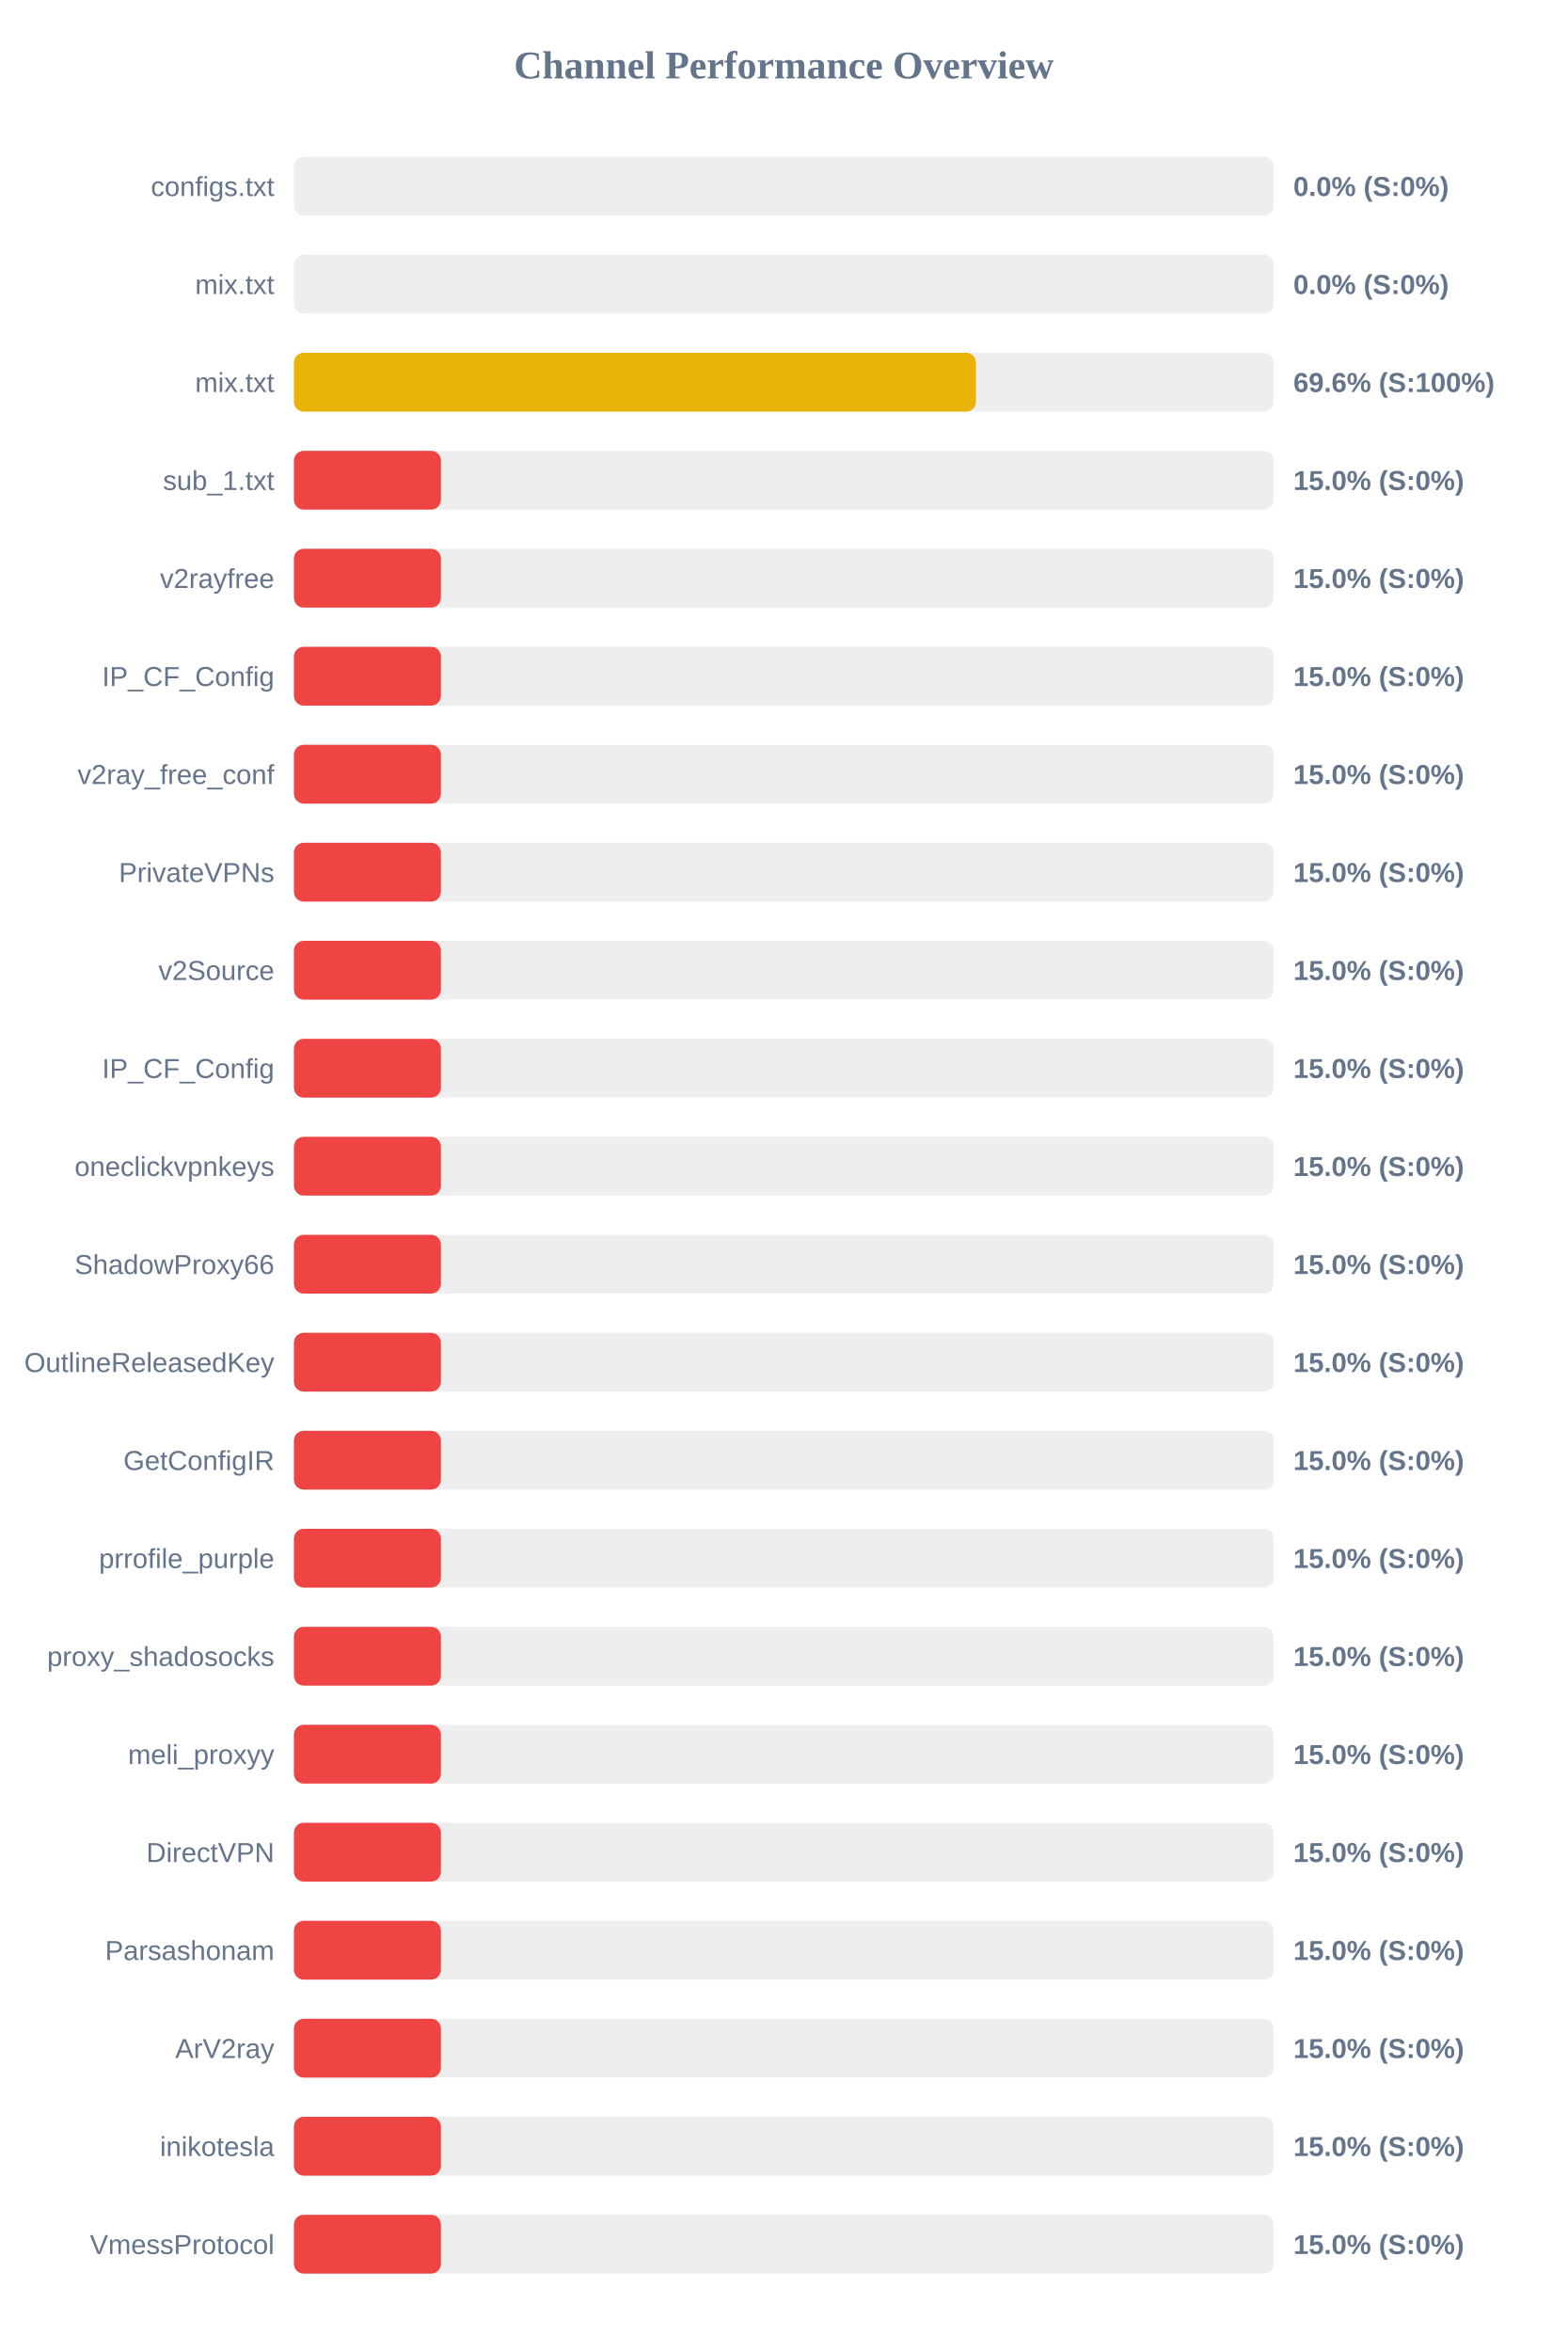
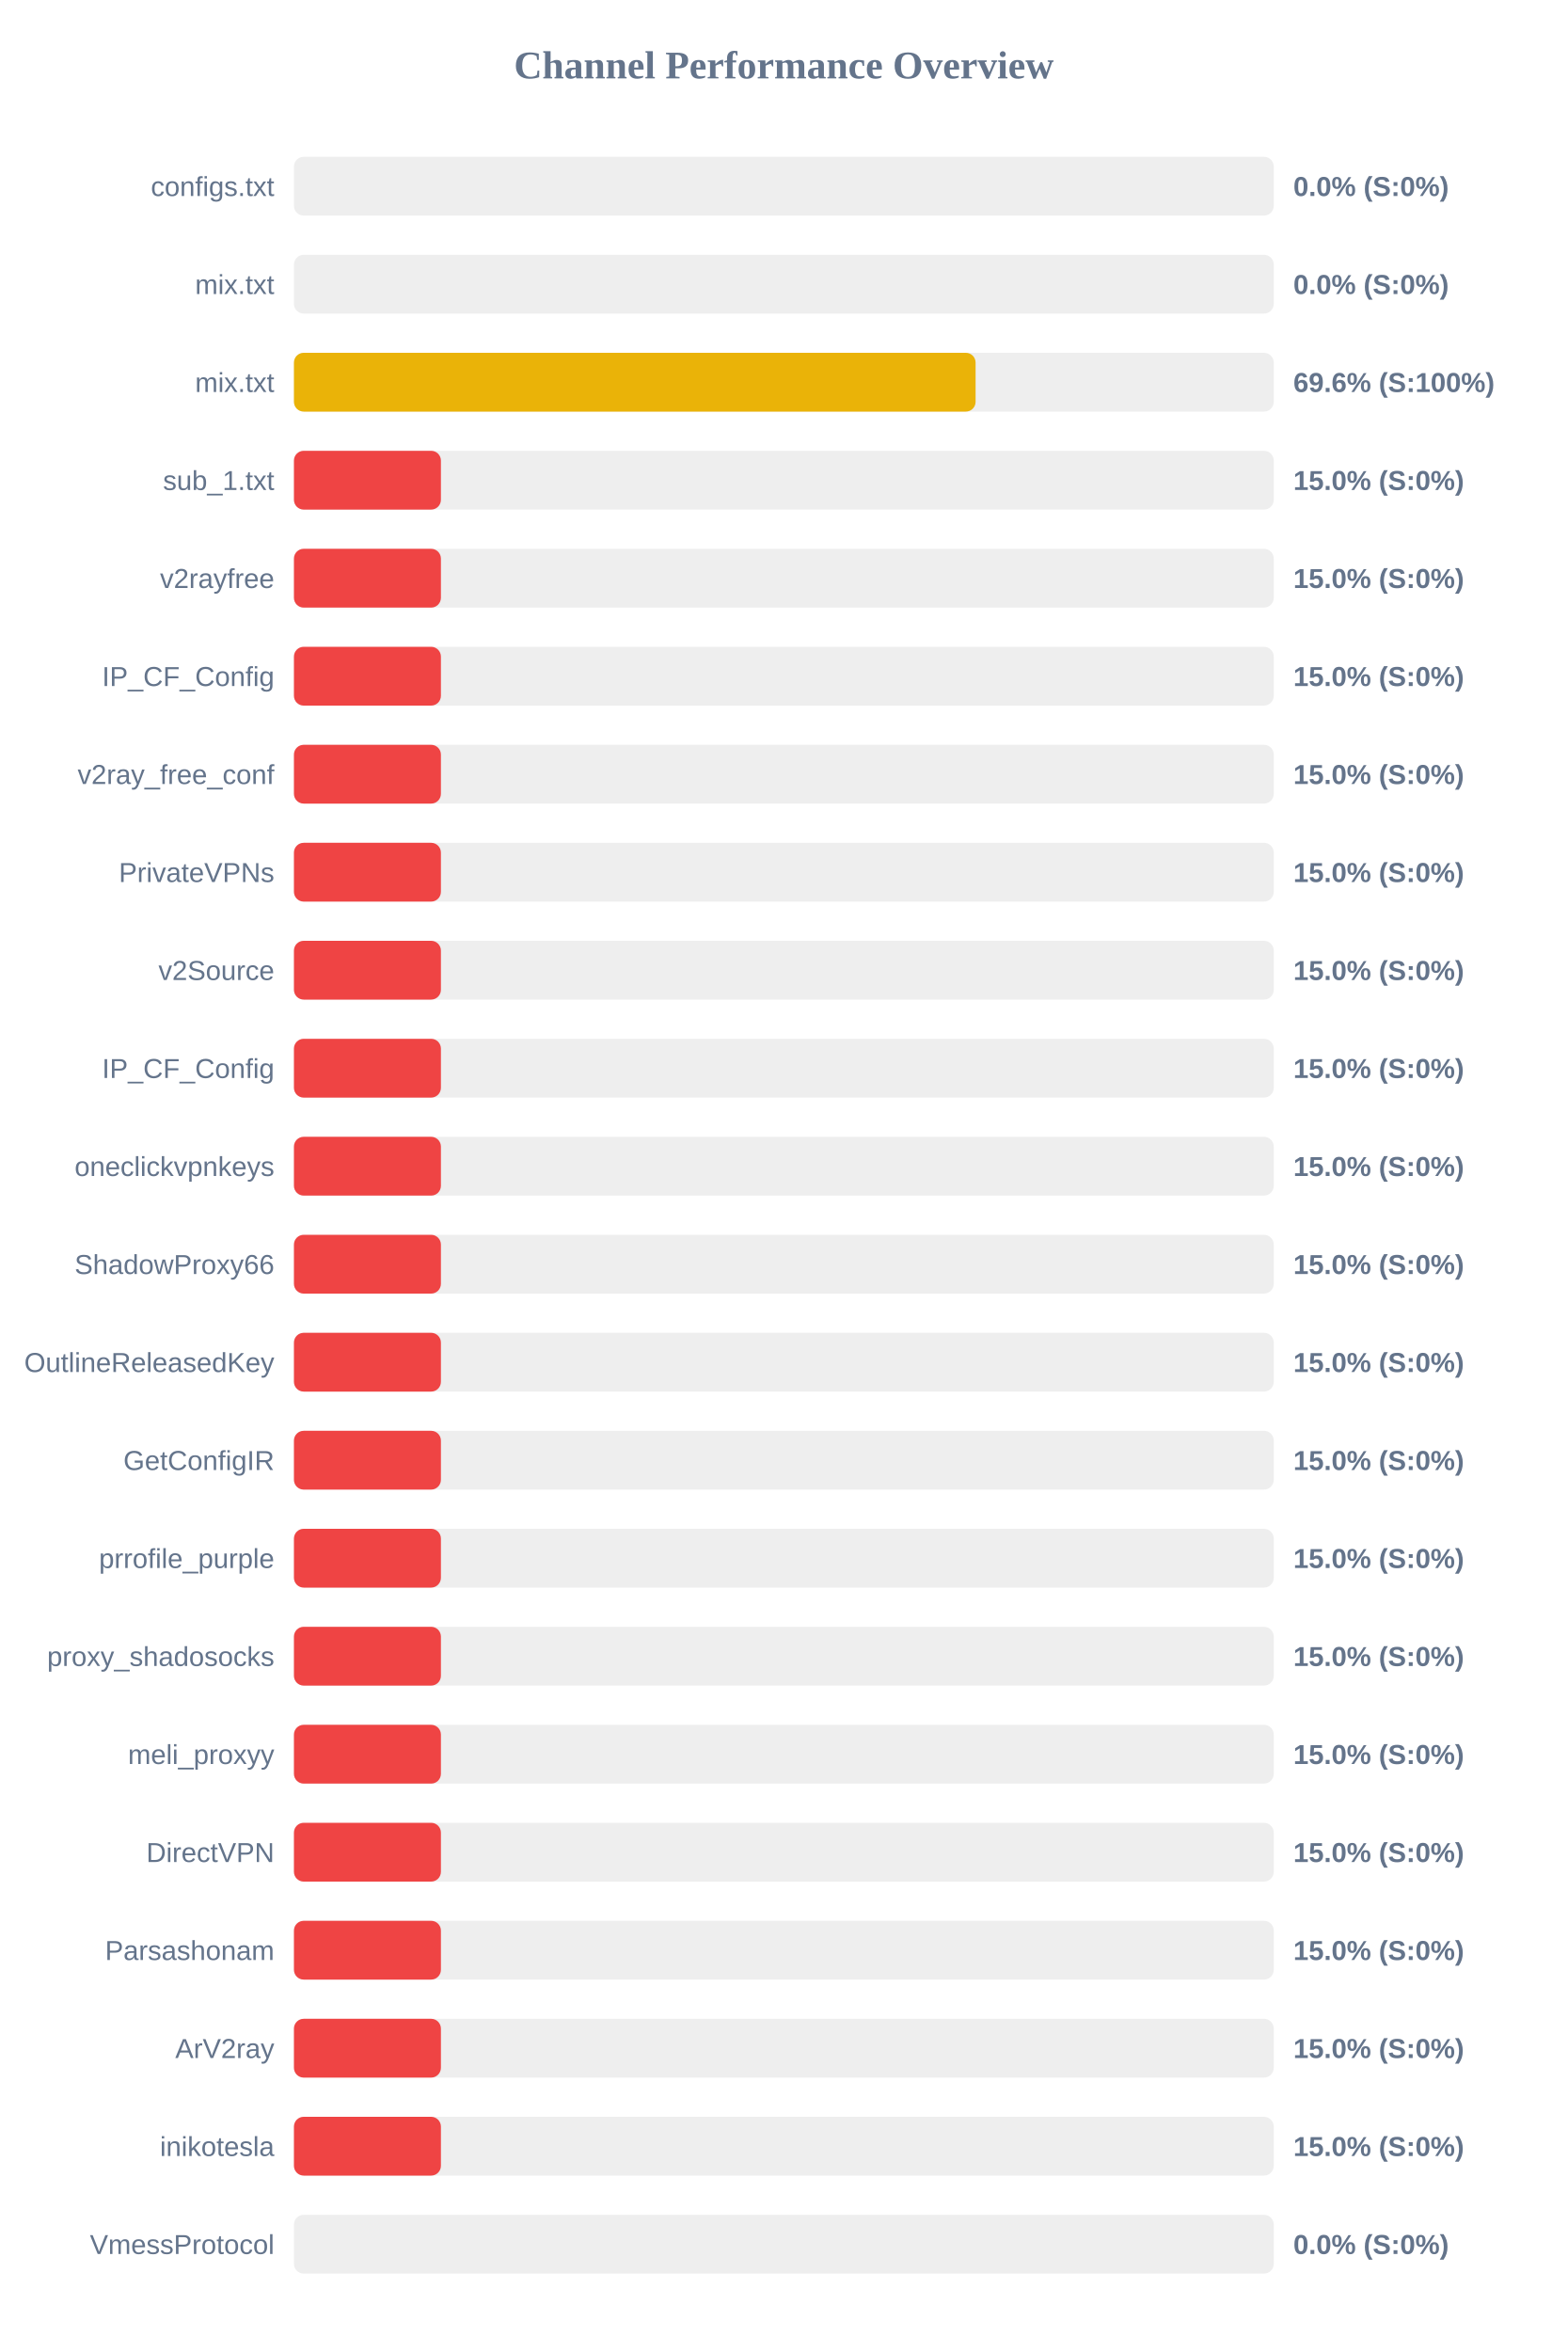
<svg xmlns="http://www.w3.org/2000/svg" width="800" height="1200" version="1.1">
  <style>
        .row { font: 14px Arial; fill: #64748b; }
        .score { font: bold 14px Arial; fill: #64748b; }
    </style>
  <text x="400" y="40" text-anchor="middle" font-size="20px" font-weight="bold" fill="#64748b">Channel Performance Overview</text>
  <rect x="150" y="80" width="500" height="30" fill="#eee" rx="5" />
  <rect x="150" y="80" width="0.0" height="30" fill="#ef4444" rx="5" />
  <text x="140" y="100" text-anchor="end" class="row">configs.txt</text>
  <text x="660" y="100" text-anchor="start" class="score">0.0% (S:0%)</text>
  <rect x="150" y="130" width="500" height="30" fill="#eee" rx="5" />
  <rect x="150" y="130" width="0.0" height="30" fill="#ef4444" rx="5" />
  <text x="140" y="150" text-anchor="end" class="row">mix.txt</text>
  <text x="660" y="150" text-anchor="start" class="score">0.0% (S:0%)</text>
  <rect x="150" y="180" width="500" height="30" fill="#eee" rx="5" />
-   <rect x="150" y="180" width="348.05" height="30" fill="#eab308" rx="5" />
+   <rect x="150" y="180" width="347.85" height="30" fill="#eab308" rx="5" />
  <text x="140" y="200" text-anchor="end" class="row">mix.txt</text>
  <text x="660" y="200" text-anchor="start" class="score">69.6% (S:100%)</text>
  <rect x="150" y="230" width="500" height="30" fill="#eee" rx="5" />
  <rect x="150" y="230" width="75.0" height="30" fill="#ef4444" rx="5" />
  <text x="140" y="250" text-anchor="end" class="row">sub_1.txt</text>
  <text x="660" y="250" text-anchor="start" class="score">15.0% (S:0%)</text>
  <rect x="150" y="280" width="500" height="30" fill="#eee" rx="5" />
  <rect x="150" y="280" width="75.0" height="30" fill="#ef4444" rx="5" />
  <text x="140" y="300" text-anchor="end" class="row">v2rayfree</text>
  <text x="660" y="300" text-anchor="start" class="score">15.0% (S:0%)</text>
  <rect x="150" y="330" width="500" height="30" fill="#eee" rx="5" />
  <rect x="150" y="330" width="75.0" height="30" fill="#ef4444" rx="5" />
  <text x="140" y="350" text-anchor="end" class="row">IP_CF_Config</text>
  <text x="660" y="350" text-anchor="start" class="score">15.0% (S:0%)</text>
  <rect x="150" y="380" width="500" height="30" fill="#eee" rx="5" />
  <rect x="150" y="380" width="75.0" height="30" fill="#ef4444" rx="5" />
  <text x="140" y="400" text-anchor="end" class="row">v2ray_free_conf</text>
  <text x="660" y="400" text-anchor="start" class="score">15.0% (S:0%)</text>
  <rect x="150" y="430" width="500" height="30" fill="#eee" rx="5" />
  <rect x="150" y="430" width="75.0" height="30" fill="#ef4444" rx="5" />
  <text x="140" y="450" text-anchor="end" class="row">PrivateVPNs</text>
  <text x="660" y="450" text-anchor="start" class="score">15.0% (S:0%)</text>
  <rect x="150" y="480" width="500" height="30" fill="#eee" rx="5" />
  <rect x="150" y="480" width="75.0" height="30" fill="#ef4444" rx="5" />
  <text x="140" y="500" text-anchor="end" class="row">v2Source</text>
  <text x="660" y="500" text-anchor="start" class="score">15.0% (S:0%)</text>
  <rect x="150" y="530" width="500" height="30" fill="#eee" rx="5" />
  <rect x="150" y="530" width="75.0" height="30" fill="#ef4444" rx="5" />
  <text x="140" y="550" text-anchor="end" class="row">IP_CF_Config</text>
  <text x="660" y="550" text-anchor="start" class="score">15.0% (S:0%)</text>
  <rect x="150" y="580" width="500" height="30" fill="#eee" rx="5" />
  <rect x="150" y="580" width="75.0" height="30" fill="#ef4444" rx="5" />
  <text x="140" y="600" text-anchor="end" class="row">oneclickvpnkeys</text>
  <text x="660" y="600" text-anchor="start" class="score">15.0% (S:0%)</text>
  <rect x="150" y="630" width="500" height="30" fill="#eee" rx="5" />
  <rect x="150" y="630" width="75.0" height="30" fill="#ef4444" rx="5" />
  <text x="140" y="650" text-anchor="end" class="row">ShadowProxy66</text>
  <text x="660" y="650" text-anchor="start" class="score">15.0% (S:0%)</text>
  <rect x="150" y="680" width="500" height="30" fill="#eee" rx="5" />
  <rect x="150" y="680" width="75.0" height="30" fill="#ef4444" rx="5" />
  <text x="140" y="700" text-anchor="end" class="row">OutlineReleasedKey</text>
  <text x="660" y="700" text-anchor="start" class="score">15.0% (S:0%)</text>
  <rect x="150" y="730" width="500" height="30" fill="#eee" rx="5" />
  <rect x="150" y="730" width="75.0" height="30" fill="#ef4444" rx="5" />
  <text x="140" y="750" text-anchor="end" class="row">GetConfigIR</text>
  <text x="660" y="750" text-anchor="start" class="score">15.0% (S:0%)</text>
  <rect x="150" y="780" width="500" height="30" fill="#eee" rx="5" />
  <rect x="150" y="780" width="75.0" height="30" fill="#ef4444" rx="5" />
  <text x="140" y="800" text-anchor="end" class="row">prrofile_purple</text>
  <text x="660" y="800" text-anchor="start" class="score">15.0% (S:0%)</text>
  <rect x="150" y="830" width="500" height="30" fill="#eee" rx="5" />
  <rect x="150" y="830" width="75.0" height="30" fill="#ef4444" rx="5" />
  <text x="140" y="850" text-anchor="end" class="row">proxy_shadosocks</text>
  <text x="660" y="850" text-anchor="start" class="score">15.0% (S:0%)</text>
  <rect x="150" y="880" width="500" height="30" fill="#eee" rx="5" />
  <rect x="150" y="880" width="75.0" height="30" fill="#ef4444" rx="5" />
  <text x="140" y="900" text-anchor="end" class="row">meli_proxyy</text>
  <text x="660" y="900" text-anchor="start" class="score">15.0% (S:0%)</text>
  <rect x="150" y="930" width="500" height="30" fill="#eee" rx="5" />
  <rect x="150" y="930" width="75.0" height="30" fill="#ef4444" rx="5" />
  <text x="140" y="950" text-anchor="end" class="row">DirectVPN</text>
  <text x="660" y="950" text-anchor="start" class="score">15.0% (S:0%)</text>
  <rect x="150" y="980" width="500" height="30" fill="#eee" rx="5" />
  <rect x="150" y="980" width="75.0" height="30" fill="#ef4444" rx="5" />
  <text x="140" y="1000" text-anchor="end" class="row">Parsashonam</text>
  <text x="660" y="1000" text-anchor="start" class="score">15.0% (S:0%)</text>
  <rect x="150" y="1030" width="500" height="30" fill="#eee" rx="5" />
  <rect x="150" y="1030" width="75.0" height="30" fill="#ef4444" rx="5" />
  <text x="140" y="1050" text-anchor="end" class="row">ArV2ray</text>
  <text x="660" y="1050" text-anchor="start" class="score">15.0% (S:0%)</text>
  <rect x="150" y="1080" width="500" height="30" fill="#eee" rx="5" />
  <rect x="150" y="1080" width="75.0" height="30" fill="#ef4444" rx="5" />
  <text x="140" y="1100" text-anchor="end" class="row">inikotesla</text>
  <text x="660" y="1100" text-anchor="start" class="score">15.0% (S:0%)</text>
  <rect x="150" y="1130" width="500" height="30" fill="#eee" rx="5" />
-   <rect x="150" y="1130" width="75.0" height="30" fill="#ef4444" rx="5" />
+   <rect x="150" y="1130" width="0.0" height="30" fill="#ef4444" rx="5" />
  <text x="140" y="1150" text-anchor="end" class="row">VmessProtocol</text>
-   <text x="660" y="1150" text-anchor="start" class="score">15.0% (S:0%)</text>
+   <text x="660" y="1150" text-anchor="start" class="score">0.0% (S:0%)</text>
</svg>
